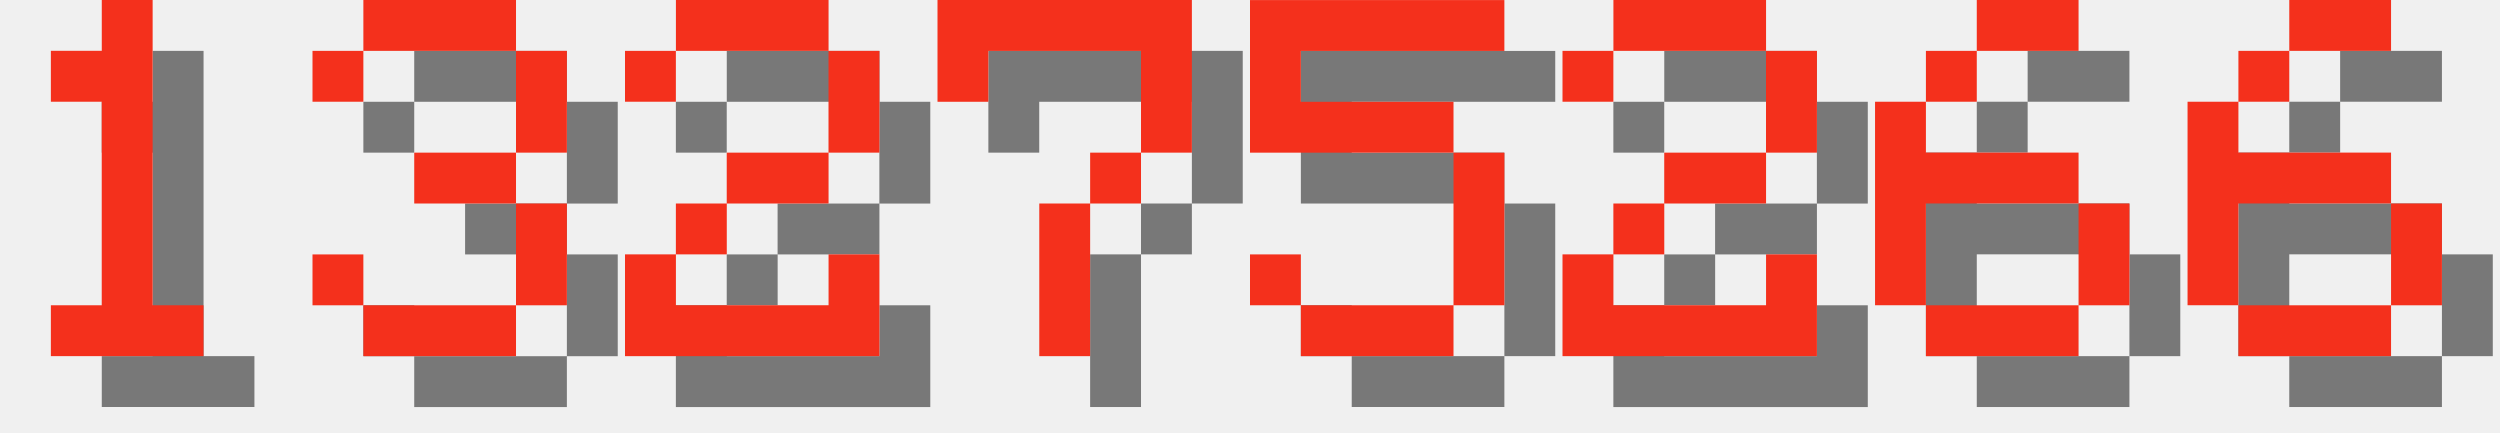
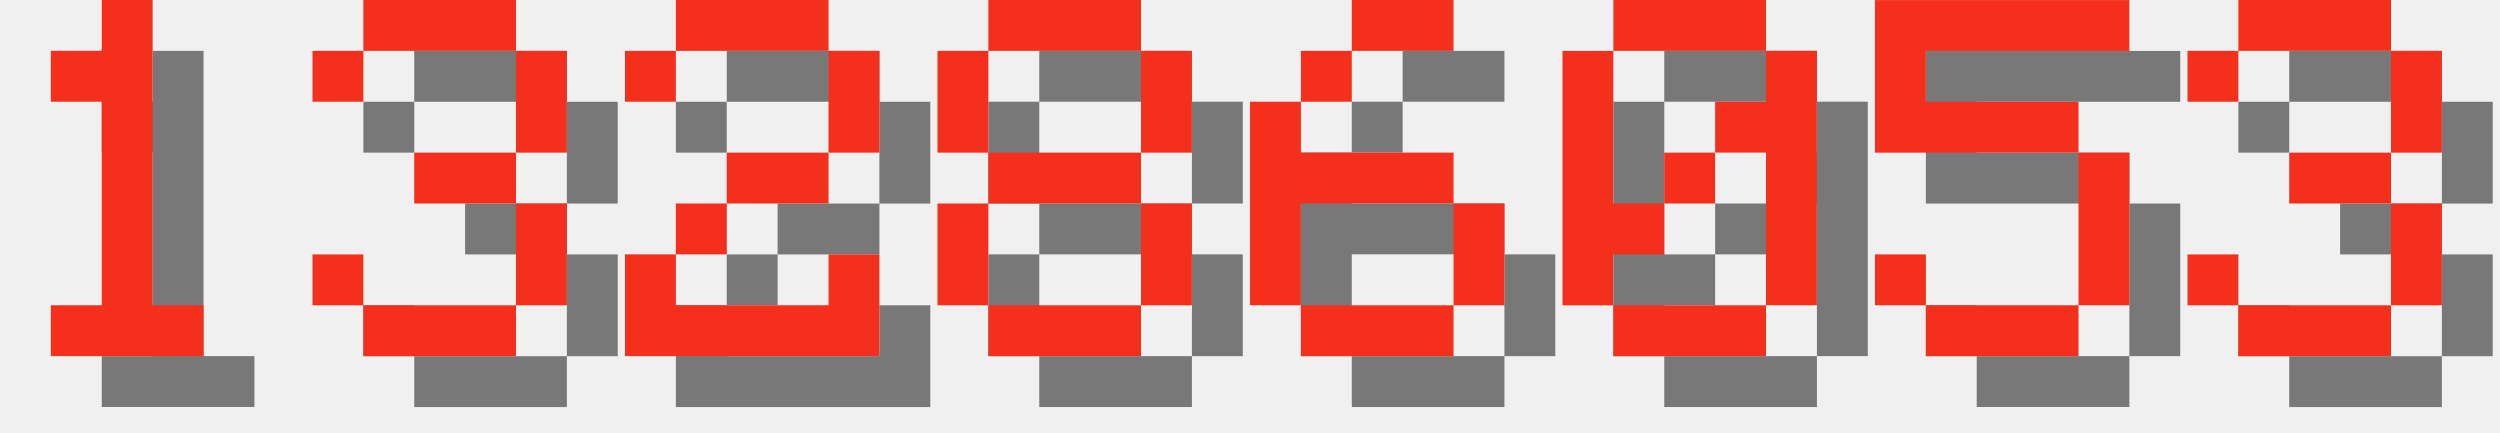
<svg xmlns="http://www.w3.org/2000/svg" version="1.1" width="208.0" height="36">
  <style>
        .text-foreground {
            fill: #F4301C;
        }
        .text-shadow {
            fill: #000000;
            fill-opacity: 0.5;
        }
    </style>
  <g class="digit" id="digit_1" transform="translate(0.0, 0), scale(4)">
    <path id="digit_1_shadow" class="text-shadow" d="m2.117 2.117v1.058h1.058v4.233h-1.058v1.058h3.175v-1.058h-1.058v-6.35h-1.058v1.058h-1.058z" fill-opacity=".5" style="paint-order:stroke fill markers" />
    <path id="digit_1_fg" class="text-foreground" d="m1.058 1.058v1.058h1.058v4.233h-1.058v1.058h3.175v-1.058h-1.058v-6.35h-1.058v1.058h-1.058z" fill="#fff" style="paint-order:stroke fill markers" />
  </g>
  <g class="digit" id="digit_3" transform="translate(26.0, 0), scale(4)">
    <path id="digit_3_shadow" class="text-shadow" d="m1.058 2.117v1.058h1.058v-1.058h3.175v2.117h-2.117v1.058h2.117v2.117h-3.175v-1.058h-1.058v1.058h1.058v1.058h3.175v-1.058h1.058v-2.117h-1.058v-1.058h1.058v-2.117h-1.058v-1.058h-3.175v1.058h-1.058z" fill-opacity=".5" style="paint-order:stroke fill markers" />
    <path id="digit_3_fg" class="text-foreground" d="m0 1.058v1.058h1.058v-1.058h3.175v2.117h-2.117v1.058h2.117v2.117h-3.175v-1.058h-1.058v1.058h1.058v1.058h3.175v-1.058h1.058v-2.117h-1.058v-1.058h1.058v-2.117h-1.058v-1.058h-3.175v1.058h-1.058z" fill="#fff" style="paint-order:stroke fill markers" />
  </g>
  <g class="digit" id="digit_2" transform="translate(52.0, 0), scale(4)">
    <path id="digit_2_shadow" class="text-shadow" d="m1.058 2.117v1.058h1.058v-1.058h3.175v2.117h-2.117v1.058h-1.058v1.058h-1.058v2.117h5.292v-2.117h-1.058v1.058h-3.175v-1.058h1.058v-1.058h2.117v-1.058h1.058v-2.117h-1.058v-1.058h-3.175v1.058h-1.058z" fill-opacity=".5" style="paint-order:stroke fill markers" />
    <path id="digit_2_fg" class="text-foreground" d="m0 1.058v1.058h1.058v-1.058h3.175v2.117h-2.117v1.058h-1.058v1.058h-1.058v2.117h5.292v-2.117h-1.058v1.058h-3.175v-1.058h1.058v-1.058h2.117v-1.058h1.058v-2.117h-1.058v-1.058h-3.175v1.058h-1.058z" fill="#fff" style="paint-order:stroke fill markers" />
  </g>
-   <g class="digit" id="digit_7" transform="translate(78.0, 0), scale(4)">
-     <path id="digit_7_shadow" class="text-shadow" d="m1.058 1.058 2e-6 2.117h1.058v-1.058h3.175v1.058l2e-7 1.058h-1.058v1.058h-1.058l4e-7 3.175 1.058 1e-7v-3.175h1.058v-1.058h1.058l5e-7 -1.058v-2.117z" fill-opacity=".5" style="paint-order:stroke fill markers" />
-     <path id="digit_7_fg" class="text-foreground" d="m0 0 2e-6 2.117h1.058v-1.058h3.175v1.058l2e-7 1.058h-1.058v1.058h-1.058l4e-7 3.175 1.058 1e-7v-3.175h1.058v-1.058h1.058l5e-7 -1.058v-2.117z" fill="#fff" style="paint-order:stroke fill markers" />
+   <g class="digit" id="digit_8" transform="translate(78.0, 0), scale(4)">
+     <path id="digit_8_shadow" class="text-shadow" d="m2.117 1.058v1.058h3.175v-1.058h-3.175zm3.175 1.058v2.117h1.058v-2.117h-1.058zm0 2.117h-3.175v1.058h3.175v-1.058zm0 1.058v2.117h1.058v-2.117h-1.058zm0 2.117h-3.175v1.058h3.175v-1.058zm-3.175 0v-2.117h-1.058v2.117h1.058zm0-3.175v-2.117h-1.058v2.117h1.058z" fill-opacity=".5" style="paint-order:stroke fill markers" />
+     <path id="digit_8_fg" class="text-foreground" d="m1.058 0v1.058h3.175v-1.058h-3.175zm3.175 1.058v2.117h1.058v-2.117h-1.058zm0 2.117h-3.175v1.058h3.175v-1.058zm0 1.058v2.117h1.058v-2.117h-1.058zm0 2.117h-3.175v1.058h3.175v-1.058zm-3.175 0v-2.117h-1.058v2.117h1.058zm0-3.175v-2.117h-1.058v2.117h1.058z" fill="#fff" style="paint-order:stroke fill markers" />
  </g>
-   <g class="digit" id="digit_5" transform="translate(104.0, 0), scale(4)">
+   <g class="digit" id="digit_6" transform="translate(104.0, 0), scale(4)">
+     <path id="digit_6_shadow" class="text-shadow" d="m3.175 1.058v1.058h2.117v-1.058h-2.117zm0 1.058h-1.058v1.058h1.058v-1.058zm-1.058 1.058h-1.058v4.233h1.058v-2.117h3.175v-1.058h-3.175v-1.058zm3.175 2.117v2.117h1.058v-2.117h-1.058zm0 2.117h-3.175v1.058h3.175v-1.058z" fill-opacity=".5" style="paint-order:stroke fill markers" />
+     <path id="digit_6_fg" class="text-foreground" d="m2.117 0v1.058h2.117v-1.058h-2.117zm0 1.058h-1.058v1.058h1.058v-1.058zm-1.058 1.058h-1.058v4.233h1.058v-2.117h3.175v-1.058h-3.175v-1.058zm3.175 2.117v2.117h1.058v-2.117h-1.058zm0 2.117h-3.175v1.058h3.175v-1.058z" fill="#fff" style="paint-order:stroke fill markers" />
+   </g>
+   <g class="digit" id="digit_0" transform="translate(130.0, 0), scale(4)">
+     <path id="digit_0_shadow" class="text-shadow" d="m2.117 1.058v1.058h3.175v-1.058h-3.175zm3.175 1.058v1.058h-1.058v1.058h1.058v3.175h1.058v-5.292h-1.058zm0 5.292h-3.175v1.058h3.175v-1.058zm-3.175 0v-1.058h1.058v-1.058h-1.058v-3.175h-1.058v5.292h1.058zm1.058-2.117h1.058v-1.058h-1.058v1.058z" fill-opacity=".5" style="paint-order:stroke fill markers" />
+     <path id="digit_0_fg" class="text-foreground" d="m1.058 0v1.058h3.175v-1.058h-3.175zm3.175 1.058v1.058h-1.058v1.058h1.058v3.175h1.058v-5.292h-1.058zm0 5.292h-3.175v1.058h3.175v-1.058zm-3.175 0v-1.058h1.058v-1.058h-1.058v-3.175h-1.058v5.292h1.058zm1.058-2.117h1.058v-1.058h-1.058v1.058z" fill="#fff" style="paint-order:stroke fill markers" />
+   </g>
+   <g class="digit" id="digit_5" transform="translate(156.0, 0), scale(4)">
    <path id="digit_5_shadow" class="text-shadow" d="m1.058 1.058v3.175h4.233v3.175h-3.175v-1.058h-1.058v1.058h1.058v1.058h3.175v-1.058h1.058v-3.175h-1.058v-1.058h-3.175v-1.058h4.233v-1.058h-5.292z" fill-opacity=".5" style="paint-order:stroke fill markers" />
    <path id="digit_5_fg" class="text-foreground" d="m0 0v3.175h4.233v3.175h-3.175v-1.058h-1.058v1.058h1.058v1.058h3.175v-1.058h1.058v-3.175h-1.058v-1.058h-3.175v-1.058h4.233v-1.058h-5.292z" fill="#fff" style="paint-order:stroke fill markers" />
  </g>
-   <g class="digit" id="digit_2" transform="translate(130.0, 0), scale(4)">
-     <path id="digit_2_shadow" class="text-shadow" d="m1.058 2.117v1.058h1.058v-1.058h3.175v2.117h-2.117v1.058h-1.058v1.058h-1.058v2.117h5.292v-2.117h-1.058v1.058h-3.175v-1.058h1.058v-1.058h2.117v-1.058h1.058v-2.117h-1.058v-1.058h-3.175v1.058h-1.058z" fill-opacity=".5" style="paint-order:stroke fill markers" />
-     <path id="digit_2_fg" class="text-foreground" d="m0 1.058v1.058h1.058v-1.058h3.175v2.117h-2.117v1.058h-1.058v1.058h-1.058v2.117h5.292v-2.117h-1.058v1.058h-3.175v-1.058h1.058v-1.058h2.117v-1.058h1.058v-2.117h-1.058v-1.058h-3.175v1.058h-1.058z" fill="#fff" style="paint-order:stroke fill markers" />
-   </g>
-   <g class="digit" id="digit_6" transform="translate(156.0, 0), scale(4)">
-     <path id="digit_6_shadow" class="text-shadow" d="m3.175 1.058v1.058h2.117v-1.058h-2.117zm0 1.058h-1.058v1.058h1.058v-1.058zm-1.058 1.058h-1.058v4.233h1.058v-2.117h3.175v-1.058h-3.175v-1.058zm3.175 2.117v2.117h1.058v-2.117h-1.058zm0 2.117h-3.175v1.058h3.175v-1.058z" fill-opacity=".5" style="paint-order:stroke fill markers" />
-     <path id="digit_6_fg" class="text-foreground" d="m2.117 0v1.058h2.117v-1.058h-2.117zm0 1.058h-1.058v1.058h1.058v-1.058zm-1.058 1.058h-1.058v4.233h1.058v-2.117h3.175v-1.058h-3.175v-1.058zm3.175 2.117v2.117h1.058v-2.117h-1.058zm0 2.117h-3.175v1.058h3.175v-1.058z" fill="#fff" style="paint-order:stroke fill markers" />
-   </g>
-   <g class="digit" id="digit_6" transform="translate(182.0, 0), scale(4)">
-     <path id="digit_6_shadow" class="text-shadow" d="m3.175 1.058v1.058h2.117v-1.058h-2.117zm0 1.058h-1.058v1.058h1.058v-1.058zm-1.058 1.058h-1.058v4.233h1.058v-2.117h3.175v-1.058h-3.175v-1.058zm3.175 2.117v2.117h1.058v-2.117h-1.058zm0 2.117h-3.175v1.058h3.175v-1.058z" fill-opacity=".5" style="paint-order:stroke fill markers" />
-     <path id="digit_6_fg" class="text-foreground" d="m2.117 0v1.058h2.117v-1.058h-2.117zm0 1.058h-1.058v1.058h1.058v-1.058zm-1.058 1.058h-1.058v4.233h1.058v-2.117h3.175v-1.058h-3.175v-1.058zm3.175 2.117v2.117h1.058v-2.117h-1.058zm0 2.117h-3.175v1.058h3.175v-1.058z" fill="#fff" style="paint-order:stroke fill markers" />
+   <g class="digit" id="digit_3" transform="translate(182.0, 0), scale(4)">
+     <path id="digit_3_shadow" class="text-shadow" d="m1.058 2.117v1.058h1.058v-1.058h3.175v2.117h-2.117v1.058h2.117v2.117h-3.175v-1.058h-1.058v1.058h1.058v1.058h3.175v-1.058h1.058v-2.117h-1.058v-1.058h1.058v-2.117h-1.058v-1.058h-3.175v1.058h-1.058z" fill-opacity=".5" style="paint-order:stroke fill markers" />
+     <path id="digit_3_fg" class="text-foreground" d="m0 1.058v1.058h1.058v-1.058h3.175v2.117h-2.117v1.058h2.117v2.117h-3.175v-1.058h-1.058v1.058h1.058v1.058h3.175v-1.058h1.058v-2.117h-1.058v-1.058h1.058v-2.117h-1.058v-1.058h-3.175v1.058h-1.058z" fill="#fff" style="paint-order:stroke fill markers" />
  </g>
</svg>
